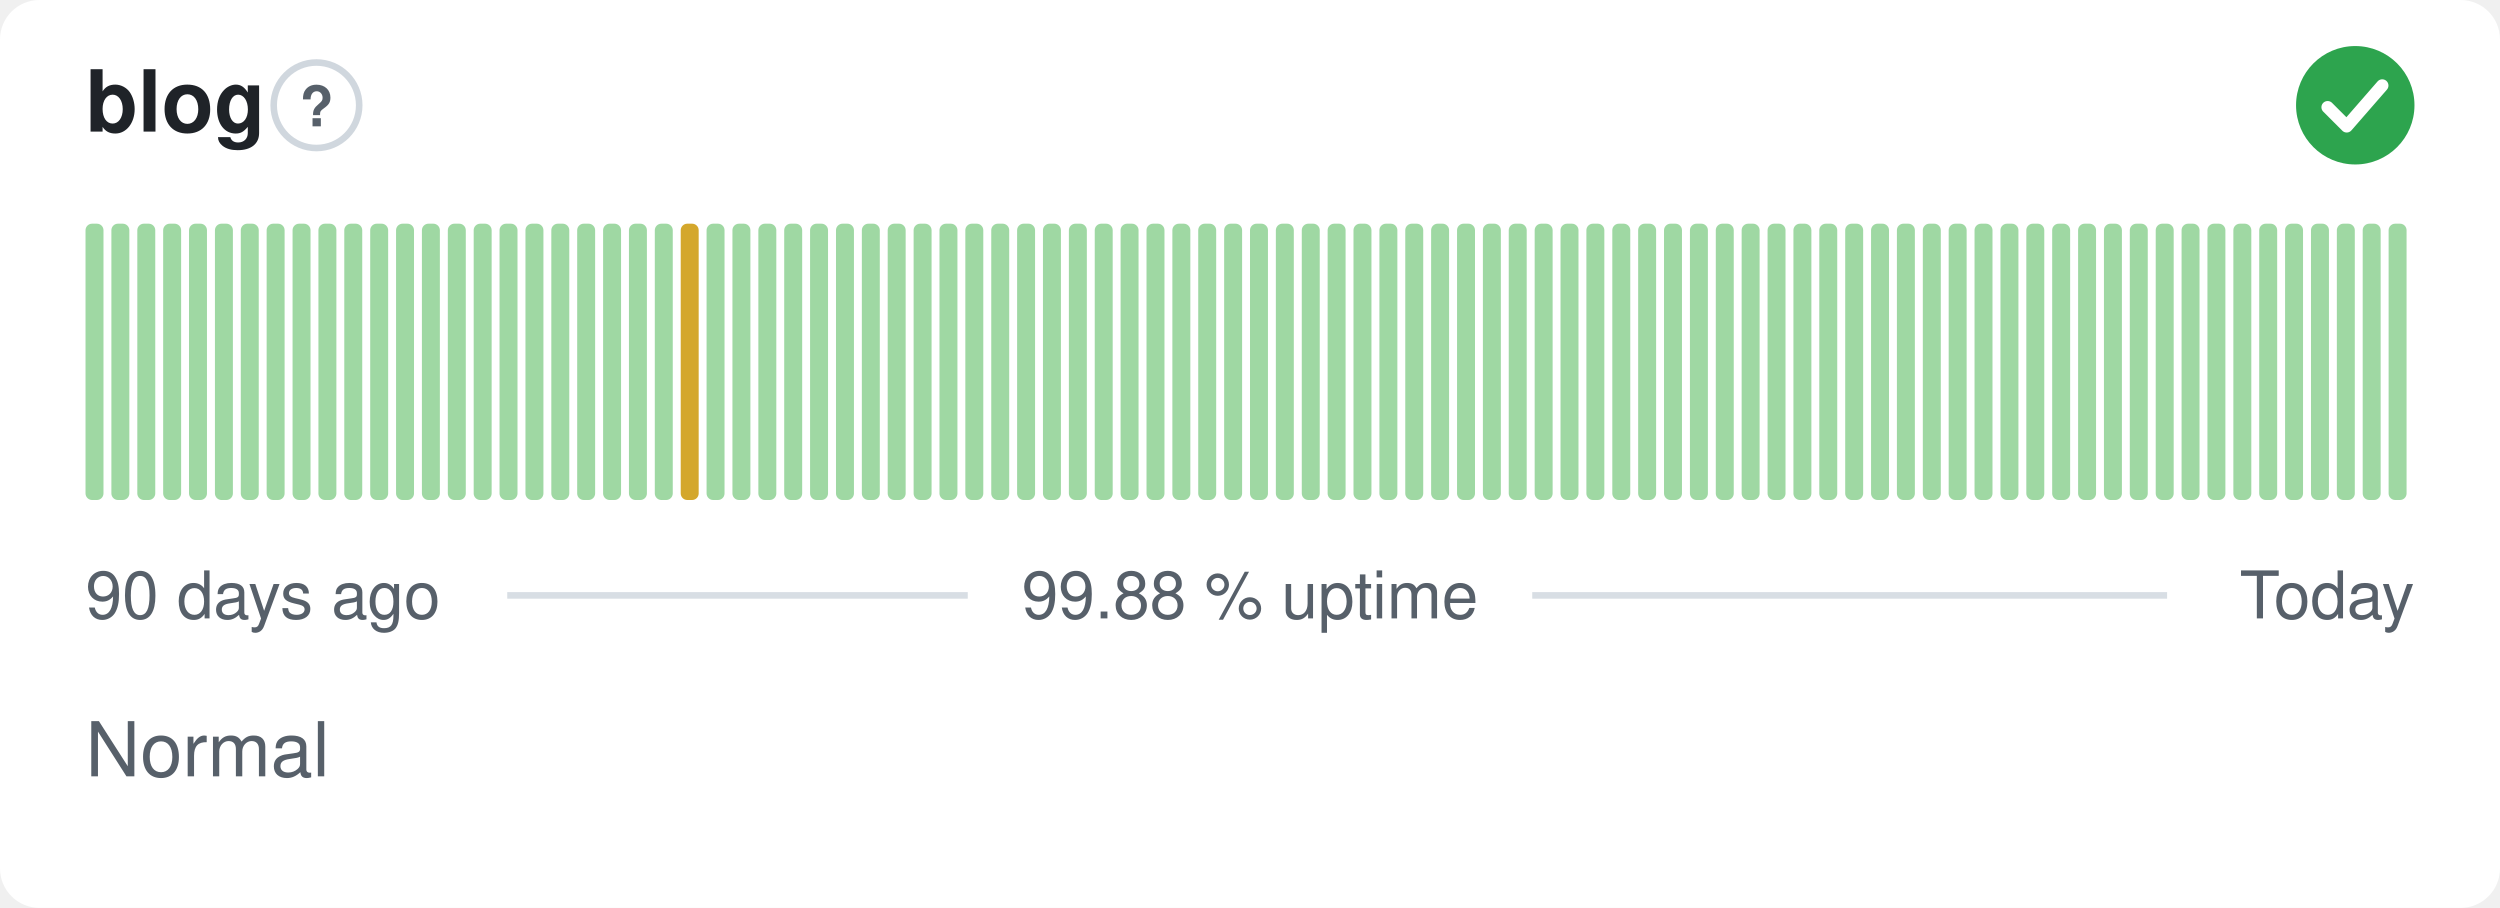
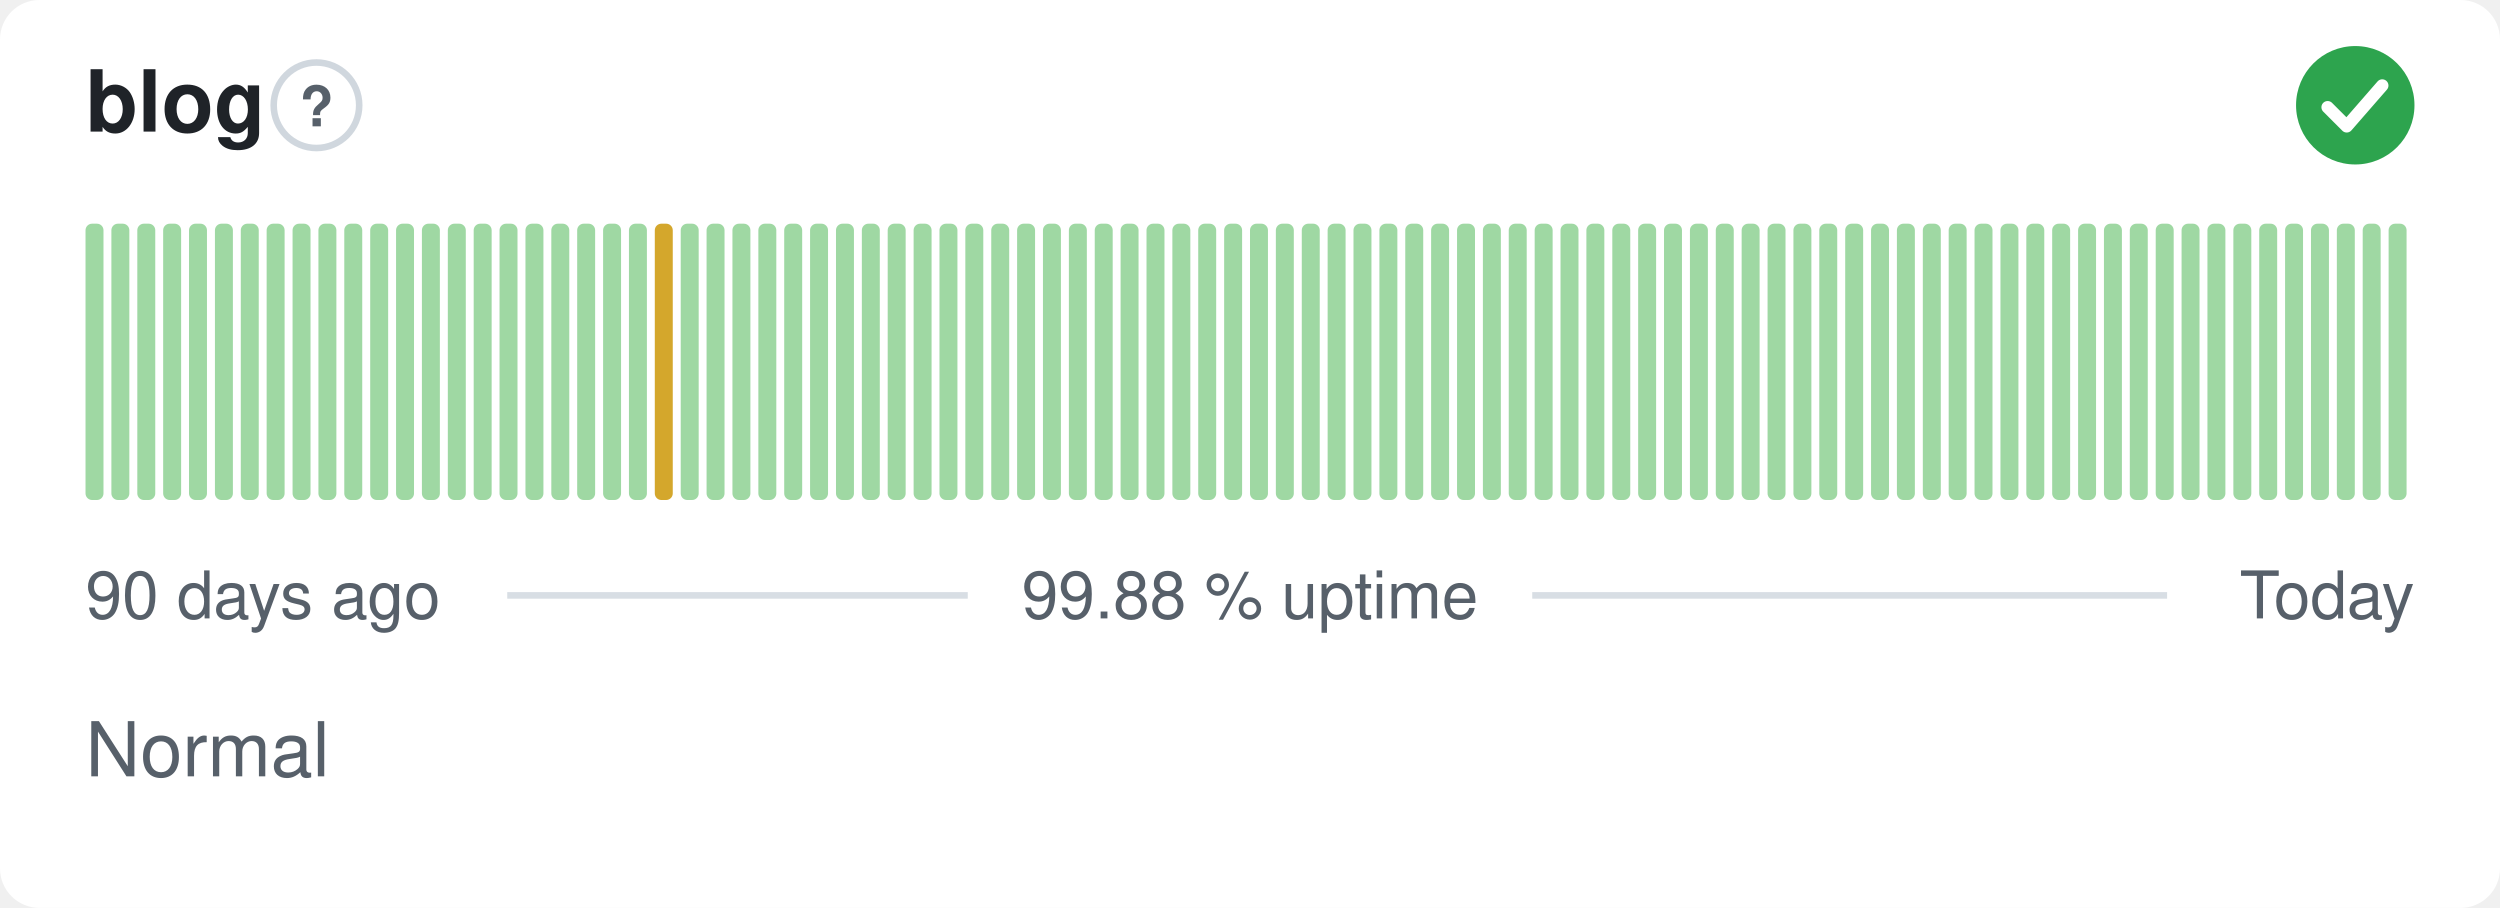
<svg xmlns="http://www.w3.org/2000/svg" width="380" height="138" viewBox="0 0 380 138" role="img" aria-label="blog: Normal, 99.88 % uptime over the last 90 days" font-family="-apple-system,BlinkMacSystemFont,'Segoe UI',Helvetica,Arial,sans-serif">
  <style>
    @media (prefers-color-scheme: dark) {
      .bg { fill: #0d1117 }
      .title { fill: #e6edf3 }
      .muted { fill: #8b949e }
      .hint { stroke: #30363d }
      .rule { stroke: #30363d }
      .nodata { fill: #21262d }
    }
  </style>
  <rect class="bg" width="380" height="138" rx="6" fill="#ffffff" />
  <text class="title" x="13" y="20" font-size="13" font-weight="600" fill="#1f2328">blog</text>
  <circle class="hint" cx="48.1" cy="16" r="6.5" fill="none" stroke="#d0d7de" stroke-width="1" />
  <text class="muted" x="48.1" y="19.2" text-anchor="middle" font-size="8.5" font-weight="700" fill="#57606a">?</text>
  <circle cx="358" cy="16" r="9" fill="#2da44e" />
  <path d="M353.80 16.30l2.90 2.90 5.40 -6.20" fill="none" stroke="#fff" stroke-width="1.89" stroke-linecap="round" stroke-linejoin="round" />
  <rect x="13.00" y="34.00" width="2.73" height="42.00" rx="1" fill="#9fd8a3" />
  <rect x="16.93" y="34.00" width="2.73" height="42.00" rx="1" fill="#9fd8a3" />
  <rect x="20.87" y="34.00" width="2.73" height="42.00" rx="1" fill="#9fd8a3" />
  <rect x="24.80" y="34.00" width="2.73" height="42.00" rx="1" fill="#9fd8a3" />
  <rect x="28.73" y="34.00" width="2.73" height="42.00" rx="1" fill="#9fd8a3" />
  <rect x="32.67" y="34.00" width="2.73" height="42.00" rx="1" fill="#9fd8a3" />
  <rect x="36.60" y="34.00" width="2.73" height="42.00" rx="1" fill="#9fd8a3" />
  <rect x="40.53" y="34.00" width="2.73" height="42.00" rx="1" fill="#9fd8a3" />
  <rect x="44.47" y="34.00" width="2.73" height="42.00" rx="1" fill="#9fd8a3" />
  <rect x="48.40" y="34.00" width="2.73" height="42.00" rx="1" fill="#9fd8a3" />
  <rect x="52.33" y="34.00" width="2.73" height="42.00" rx="1" fill="#9fd8a3" />
  <rect x="56.27" y="34.00" width="2.73" height="42.00" rx="1" fill="#9fd8a3" />
  <rect x="60.20" y="34.00" width="2.73" height="42.00" rx="1" fill="#9fd8a3" />
  <rect x="64.13" y="34.00" width="2.73" height="42.00" rx="1" fill="#9fd8a3" />
  <rect x="68.07" y="34.00" width="2.73" height="42.00" rx="1" fill="#9fd8a3" />
  <rect x="72.00" y="34.00" width="2.73" height="42.00" rx="1" fill="#9fd8a3" />
  <rect x="75.93" y="34.00" width="2.73" height="42.00" rx="1" fill="#9fd8a3" />
  <rect x="79.87" y="34.00" width="2.73" height="42.00" rx="1" fill="#9fd8a3" />
  <rect x="83.80" y="34.00" width="2.73" height="42.00" rx="1" fill="#9fd8a3" />
  <rect x="87.73" y="34.00" width="2.73" height="42.00" rx="1" fill="#9fd8a3" />
  <rect x="91.67" y="34.00" width="2.73" height="42.00" rx="1" fill="#9fd8a3" />
  <rect x="95.60" y="34.00" width="2.73" height="42.00" rx="1" fill="#9fd8a3" />
-   <rect x="99.53" y="34.00" width="2.73" height="42.00" rx="1" fill="#9fd8a3" />
-   <rect x="103.47" y="34.00" width="2.73" height="42.00" rx="1" fill="#d4a72c" />
+   <rect x="99.53" y="34.00" width="2.73" height="42.00" rx="1" fill="#d4a72c" />
+   <rect x="103.47" y="34.00" width="2.73" height="42.00" rx="1" fill="#9fd8a3" />
  <rect x="107.40" y="34.00" width="2.73" height="42.00" rx="1" fill="#9fd8a3" />
  <rect x="111.33" y="34.00" width="2.73" height="42.00" rx="1" fill="#9fd8a3" />
  <rect x="115.27" y="34.00" width="2.73" height="42.00" rx="1" fill="#9fd8a3" />
  <rect x="119.20" y="34.00" width="2.73" height="42.00" rx="1" fill="#9fd8a3" />
  <rect x="123.13" y="34.00" width="2.73" height="42.00" rx="1" fill="#9fd8a3" />
  <rect x="127.07" y="34.00" width="2.73" height="42.00" rx="1" fill="#9fd8a3" />
  <rect x="131.00" y="34.00" width="2.73" height="42.00" rx="1" fill="#9fd8a3" />
  <rect x="134.93" y="34.00" width="2.73" height="42.00" rx="1" fill="#9fd8a3" />
  <rect x="138.87" y="34.00" width="2.73" height="42.00" rx="1" fill="#9fd8a3" />
  <rect x="142.80" y="34.00" width="2.73" height="42.00" rx="1" fill="#9fd8a3" />
  <rect x="146.73" y="34.00" width="2.73" height="42.00" rx="1" fill="#9fd8a3" />
  <rect x="150.67" y="34.00" width="2.73" height="42.00" rx="1" fill="#9fd8a3" />
  <rect x="154.60" y="34.00" width="2.73" height="42.00" rx="1" fill="#9fd8a3" />
  <rect x="158.53" y="34.00" width="2.73" height="42.00" rx="1" fill="#9fd8a3" />
  <rect x="162.47" y="34.00" width="2.73" height="42.00" rx="1" fill="#9fd8a3" />
  <rect x="166.40" y="34.00" width="2.73" height="42.00" rx="1" fill="#9fd8a3" />
  <rect x="170.33" y="34.00" width="2.73" height="42.00" rx="1" fill="#9fd8a3" />
  <rect x="174.27" y="34.00" width="2.73" height="42.00" rx="1" fill="#9fd8a3" />
  <rect x="178.20" y="34.00" width="2.73" height="42.00" rx="1" fill="#9fd8a3" />
  <rect x="182.13" y="34.00" width="2.73" height="42.00" rx="1" fill="#9fd8a3" />
  <rect x="186.07" y="34.00" width="2.73" height="42.00" rx="1" fill="#9fd8a3" />
  <rect x="190.00" y="34.00" width="2.73" height="42.00" rx="1" fill="#9fd8a3" />
  <rect x="193.93" y="34.00" width="2.73" height="42.00" rx="1" fill="#9fd8a3" />
  <rect x="197.87" y="34.00" width="2.73" height="42.00" rx="1" fill="#9fd8a3" />
  <rect x="201.80" y="34.00" width="2.73" height="42.00" rx="1" fill="#9fd8a3" />
  <rect x="205.73" y="34.00" width="2.73" height="42.00" rx="1" fill="#9fd8a3" />
  <rect x="209.67" y="34.00" width="2.73" height="42.00" rx="1" fill="#9fd8a3" />
  <rect x="213.60" y="34.00" width="2.73" height="42.00" rx="1" fill="#9fd8a3" />
  <rect x="217.53" y="34.00" width="2.73" height="42.00" rx="1" fill="#9fd8a3" />
  <rect x="221.47" y="34.00" width="2.73" height="42.00" rx="1" fill="#9fd8a3" />
  <rect x="225.40" y="34.00" width="2.73" height="42.00" rx="1" fill="#9fd8a3" />
  <rect x="229.33" y="34.00" width="2.73" height="42.00" rx="1" fill="#9fd8a3" />
  <rect x="233.27" y="34.00" width="2.73" height="42.00" rx="1" fill="#9fd8a3" />
  <rect x="237.20" y="34.00" width="2.73" height="42.00" rx="1" fill="#9fd8a3" />
  <rect x="241.13" y="34.00" width="2.73" height="42.00" rx="1" fill="#9fd8a3" />
  <rect x="245.07" y="34.00" width="2.73" height="42.00" rx="1" fill="#9fd8a3" />
  <rect x="249.00" y="34.00" width="2.73" height="42.00" rx="1" fill="#9fd8a3" />
  <rect x="252.93" y="34.00" width="2.73" height="42.00" rx="1" fill="#9fd8a3" />
  <rect x="256.87" y="34.00" width="2.73" height="42.00" rx="1" fill="#9fd8a3" />
  <rect x="260.80" y="34.00" width="2.73" height="42.00" rx="1" fill="#9fd8a3" />
  <rect x="264.73" y="34.00" width="2.73" height="42.00" rx="1" fill="#9fd8a3" />
  <rect x="268.67" y="34.00" width="2.73" height="42.00" rx="1" fill="#9fd8a3" />
  <rect x="272.60" y="34.00" width="2.73" height="42.00" rx="1" fill="#9fd8a3" />
  <rect x="276.53" y="34.00" width="2.73" height="42.00" rx="1" fill="#9fd8a3" />
  <rect x="280.47" y="34.00" width="2.73" height="42.00" rx="1" fill="#9fd8a3" />
  <rect x="284.40" y="34.00" width="2.73" height="42.00" rx="1" fill="#9fd8a3" />
  <rect x="288.33" y="34.00" width="2.73" height="42.00" rx="1" fill="#9fd8a3" />
  <rect x="292.27" y="34.00" width="2.73" height="42.00" rx="1" fill="#9fd8a3" />
  <rect x="296.20" y="34.00" width="2.73" height="42.00" rx="1" fill="#9fd8a3" />
  <rect x="300.13" y="34.00" width="2.73" height="42.00" rx="1" fill="#9fd8a3" />
  <rect x="304.07" y="34.00" width="2.73" height="42.00" rx="1" fill="#9fd8a3" />
  <rect x="308.00" y="34.00" width="2.73" height="42.00" rx="1" fill="#9fd8a3" />
  <rect x="311.93" y="34.00" width="2.73" height="42.00" rx="1" fill="#9fd8a3" />
  <rect x="315.87" y="34.00" width="2.73" height="42.00" rx="1" fill="#9fd8a3" />
  <rect x="319.80" y="34.00" width="2.73" height="42.00" rx="1" fill="#9fd8a3" />
  <rect x="323.73" y="34.00" width="2.73" height="42.00" rx="1" fill="#9fd8a3" />
  <rect x="327.67" y="34.00" width="2.73" height="42.00" rx="1" fill="#9fd8a3" />
  <rect x="331.60" y="34.00" width="2.73" height="42.00" rx="1" fill="#9fd8a3" />
  <rect x="335.53" y="34.00" width="2.73" height="42.00" rx="1" fill="#9fd8a3" />
  <rect x="339.47" y="34.00" width="2.73" height="42.00" rx="1" fill="#9fd8a3" />
  <rect x="343.40" y="34.00" width="2.73" height="42.00" rx="1" fill="#9fd8a3" />
  <rect x="347.33" y="34.00" width="2.73" height="42.00" rx="1" fill="#9fd8a3" />
  <rect x="351.27" y="34.00" width="2.73" height="42.00" rx="1" fill="#9fd8a3" />
  <rect x="355.20" y="34.00" width="2.73" height="42.00" rx="1" fill="#9fd8a3" />
  <rect x="359.13" y="34.00" width="2.73" height="42.00" rx="1" fill="#9fd8a3" />
  <rect x="363.07" y="34.00" width="2.73" height="42.00" rx="1" fill="#9fd8a3" />
  <text class="muted" x="13" y="94" font-size="10" fill="#57606a">90 days ago</text>
  <text class="muted" x="190" y="94" text-anchor="middle" font-size="10" fill="#57606a">99.88 % uptime</text>
  <text class="muted" x="367" y="94" text-anchor="end" font-size="10" fill="#57606a">Today</text>
  <line class="rule" x1="77.1" y1="90.5" x2="147.1" y2="90.5" stroke="#d8dee4" stroke-width="1" />
  <line class="rule" x1="232.9" y1="90.5" x2="329.4" y2="90.5" stroke="#d8dee4" stroke-width="1" />
  <text class="muted" x="13" y="118" font-size="11.5" fill="#57606a">Normal</text>
</svg>
